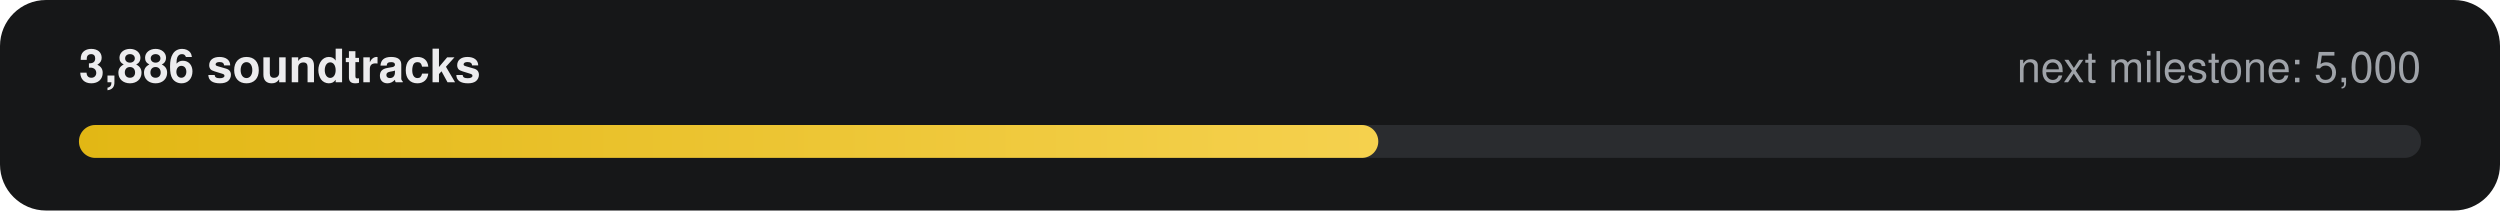
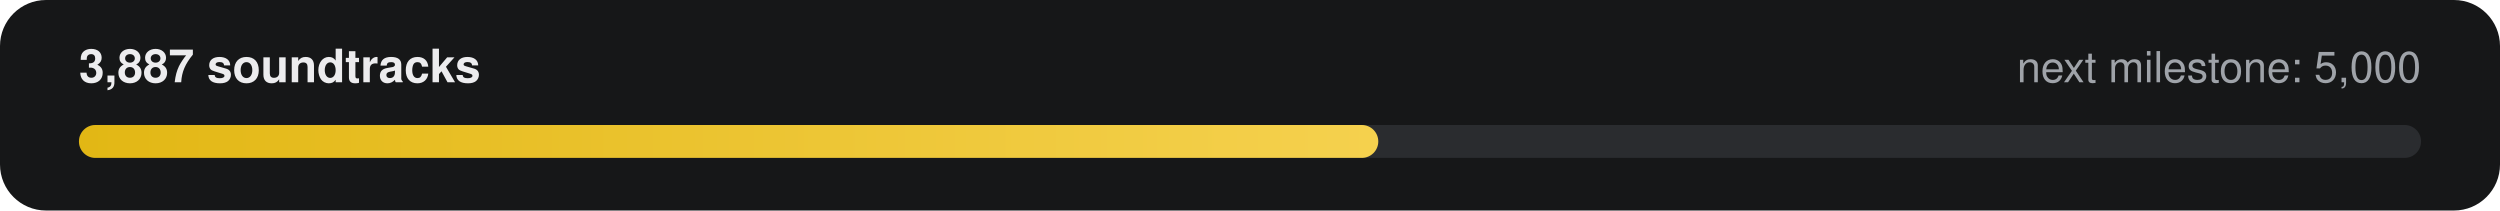
- <svg xmlns="http://www.w3.org/2000/svg" width="760" height="64" viewBox="0 0 760 64" role="img" aria-label="3,886 of 5,000 soundtracks">
+ <svg xmlns="http://www.w3.org/2000/svg" width="760" height="64" viewBox="0 0 760 64" role="img" aria-label="3,887 of 5,000 soundtracks">
  <defs>
    <linearGradient id="g" x1="0" x2="1">
      <stop offset="0" stop-color="#E2B714" />
      <stop offset="1" stop-color="#F5D14E" />
    </linearGradient>
  </defs>
  <rect width="760" height="64" rx="14" fill="#161718" />
-   <text x="24" y="25" fill="#ECECEE" font-family="-apple-system,Segoe UI,Helvetica,Arial,sans-serif" font-size="14" font-weight="600">3,886 soundtracks</text>
+   <text x="24" y="25" fill="#ECECEE" font-family="-apple-system,Segoe UI,Helvetica,Arial,sans-serif" font-size="14" font-weight="600">3,887 soundtracks</text>
  <text x="736" y="25" fill="#9FA3A9" text-anchor="end" font-family="-apple-system,Segoe UI,Helvetica,Arial,sans-serif" font-size="13">next milestone: 5,000</text>
  <rect x="24" y="38" width="712" height="10" rx="5" fill="#2A2C2F" />
  <rect x="24" y="38" width="395" height="10" rx="5" fill="url(#g)" />
</svg>
